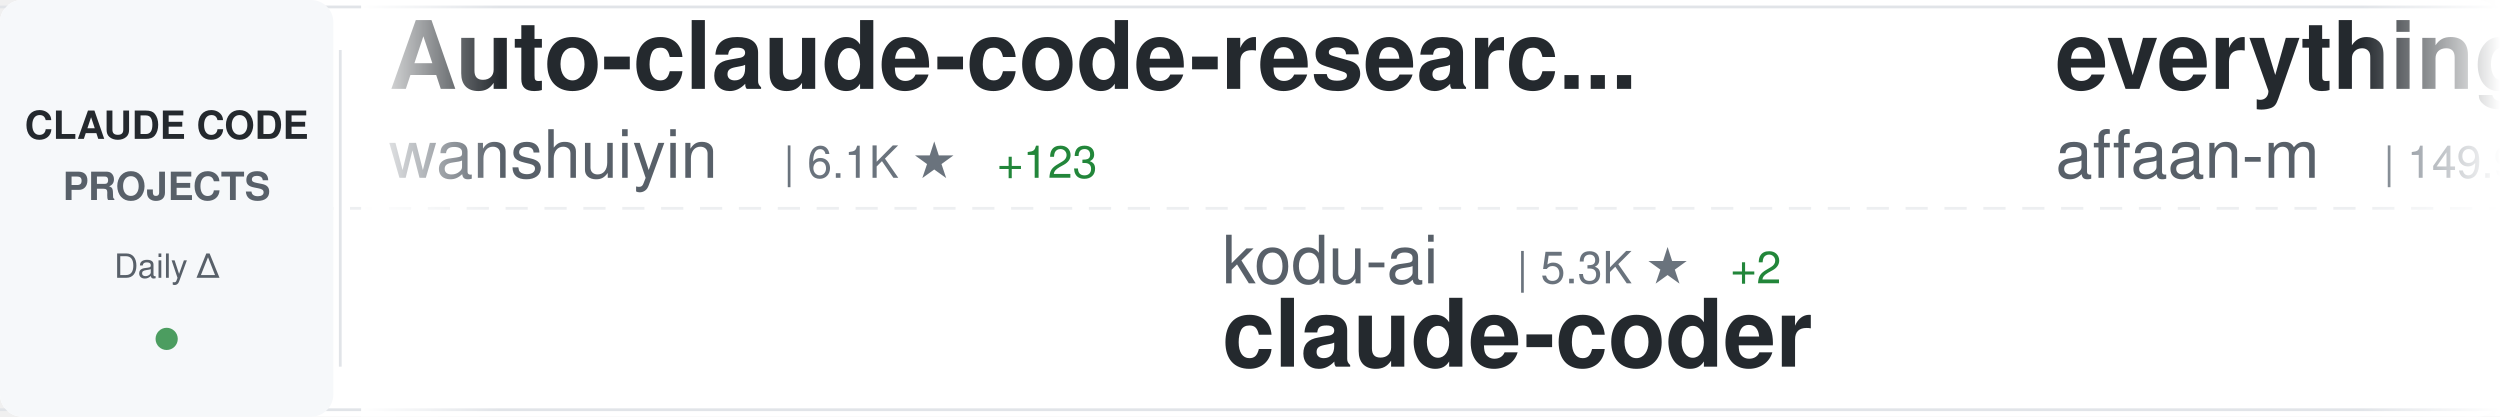
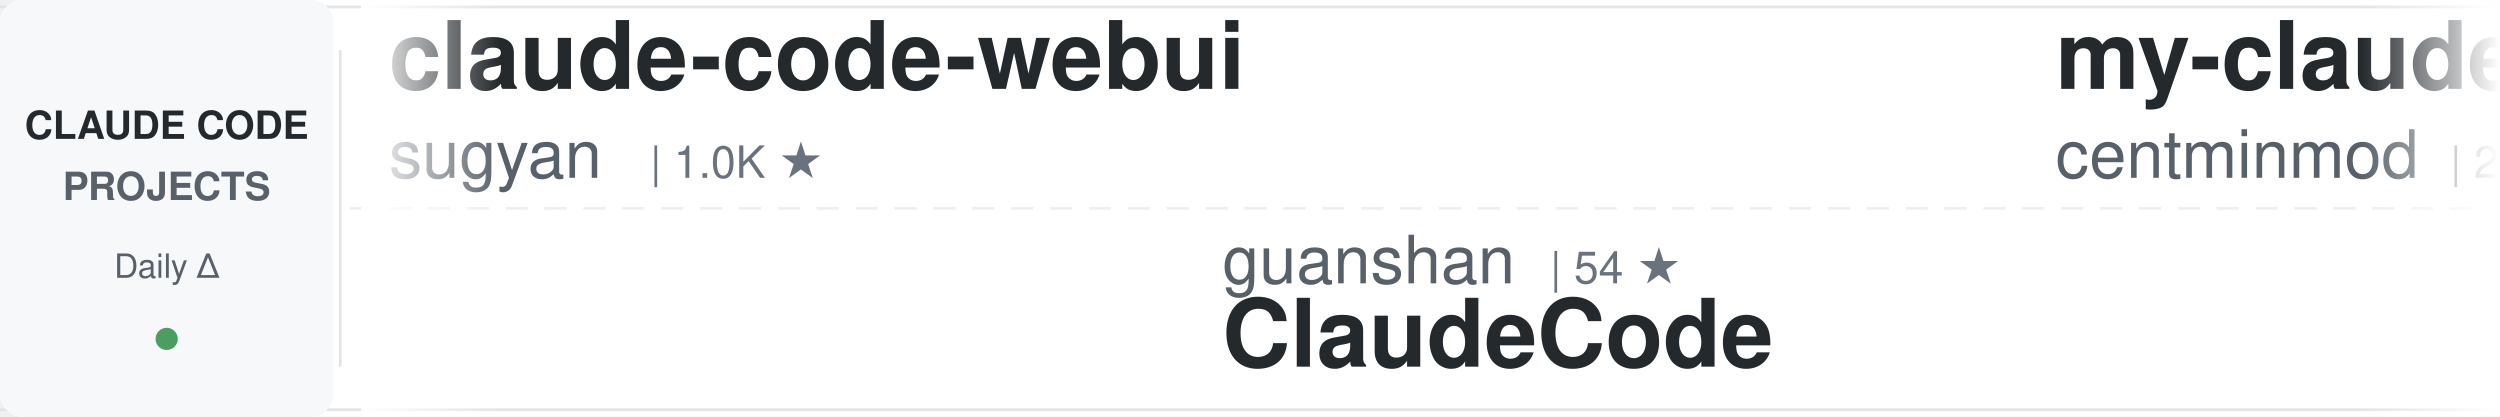
<svg xmlns="http://www.w3.org/2000/svg" width="900" height="150">
  <defs>
    <linearGradient id="awesomeLeftFade" x1="0%" y1="0%" x2="100%" y2="0%">
      <stop offset="0%" style="stop-color:#ffffff;stop-opacity:1" />
      <stop offset="100%" style="stop-color:#ffffff;stop-opacity:0" />
    </linearGradient>
    <linearGradient id="awesomeRightFade" x1="0%" y1="0%" x2="100%" y2="0%">
      <stop offset="0%" style="stop-color:#ffffff;stop-opacity:0" />
      <stop offset="100%" style="stop-color:#ffffff;stop-opacity:1" />
    </linearGradient>
  </defs>
  <rect width="900" height="150" fill="#ffffff" rx="8" />
  <rect x="0" y="2" width="900" height="1" fill="#e1e4e8" />
  <rect x="0" y="147" width="900" height="1" fill="#e1e4e8" />
  <line x1="0" y1="75" x2="900" y2="75" stroke="#e1e4e8" stroke-width="1" stroke-dasharray="8 6" opacity="0.6" />
  <rect x="0" y="0" width="120" height="150" fill="#f6f8fa" rx="8" />
  <text x="60" y="50" font-family="-apple-system, BlinkMacSystemFont, 'Segoe UI', Helvetica, Arial, sans-serif" font-size="14" font-weight="600" fill="#24292e" text-anchor="middle">CLAUDE CODE</text>
  <text x="60" y="72" font-family="-apple-system, BlinkMacSystemFont, 'Segoe UI', Helvetica, Arial, sans-serif" font-size="14" font-weight="600" fill="#586069" text-anchor="middle">PROJECTS</text>
  <text x="60" y="100" font-family="-apple-system, BlinkMacSystemFont, 'Segoe UI', Helvetica, Arial, sans-serif" font-size="12" font-weight="500" fill="#586069" text-anchor="middle">Daily Δ</text>
  <circle cx="60" cy="122" r="4" fill="#22863a" opacity="0.8" />
  <rect x="122" y="18" width="1" height="114" fill="#e1e4e8" />
  <clipPath id="awesomeTickerClip">
    <rect x="130" y="0" width="770" height="150" />
  </clipPath>
  <g clip-path="url(#awesomeTickerClip)">
    <g id="awesomeTickerItems">
      <animateTransform attributeName="transform" attributeType="XML" type="translate" from="0 0" to="-3000 0" dur="54s" repeatCount="indefinite" />
      <g transform="translate(0, 0)">
-         <text x="140" y="32" font-family="-apple-system, BlinkMacSystemFont, 'Segoe UI', Helvetica, Arial, sans-serif" font-size="34" font-weight="600" fill="#24292e">Auto-claude-code-researc...</text>
-         <text x="140" y="64" font-family="-apple-system, BlinkMacSystemFont, 'Segoe UI', Helvetica, Arial, sans-serif" font-size="24" font-weight="400" fill="#586069">wanshuiyin</text>
-         <text x="282" y="64" font-family="-apple-system, BlinkMacSystemFont, 'Segoe UI', Helvetica, Arial, sans-serif" font-size="16" font-weight="500" fill="#6a737d">| 6.1K ★</text>
-         <text x="359" y="64" font-family="-apple-system, BlinkMacSystemFont, 'Segoe UI', Helvetica, Arial, sans-serif" font-size="16" font-weight="500" fill="#22863a"> +123</text>
+         <text x="140" y="32" font-family="-apple-system, BlinkMacSystemFont, 'Segoe UI', Helvetica, Arial, sans-serif" font-size="34" font-weight="600" fill="#24292e">claude-code-webui</text>
+         <text x="140" y="64" font-family="-apple-system, BlinkMacSystemFont, 'Segoe UI', Helvetica, Arial, sans-serif" font-size="24" font-weight="400" fill="#586069">sugyan</text>
+         <text x="234" y="64" font-family="-apple-system, BlinkMacSystemFont, 'Segoe UI', Helvetica, Arial, sans-serif" font-size="16" font-weight="500" fill="#6a737d">| 1.0K ★</text>
      </g>
      <g transform="translate(300, 0)">
-         <text x="140" y="102" font-family="-apple-system, BlinkMacSystemFont, 'Segoe UI', Helvetica, Arial, sans-serif" font-size="24" font-weight="400" fill="#586069">kodu-ai</text>
-         <text x="246" y="102" font-family="-apple-system, BlinkMacSystemFont, 'Segoe UI', Helvetica, Arial, sans-serif" font-size="16" font-weight="500" fill="#6a737d">| 5.3K ★</text>
-         <text x="323" y="102" font-family="-apple-system, BlinkMacSystemFont, 'Segoe UI', Helvetica, Arial, sans-serif" font-size="16" font-weight="500" fill="#22863a"> +2</text>
-         <text x="140" y="132" font-family="-apple-system, BlinkMacSystemFont, 'Segoe UI', Helvetica, Arial, sans-serif" font-size="34" font-weight="600" fill="#24292e">claude-coder</text>
+         <text x="140" y="102" font-family="-apple-system, BlinkMacSystemFont, 'Segoe UI', Helvetica, Arial, sans-serif" font-size="24" font-weight="400" fill="#586069">guanshan</text>
+         <text x="258" y="102" font-family="-apple-system, BlinkMacSystemFont, 'Segoe UI', Helvetica, Arial, sans-serif" font-size="16" font-weight="500" fill="#6a737d">| 54 ★</text>
+         <text x="140" y="132" font-family="-apple-system, BlinkMacSystemFont, 'Segoe UI', Helvetica, Arial, sans-serif" font-size="34" font-weight="600" fill="#24292e">ClaudeCode</text>
      </g>
      <g transform="translate(600, 0)">
-         <text x="140" y="32" font-family="-apple-system, BlinkMacSystemFont, 'Segoe UI', Helvetica, Arial, sans-serif" font-size="34" font-weight="600" fill="#24292e">everything-claude-code</text>
-         <text x="140" y="64" font-family="-apple-system, BlinkMacSystemFont, 'Segoe UI', Helvetica, Arial, sans-serif" font-size="24" font-weight="400" fill="#586069">affaan-m</text>
-         <text x="258" y="64" font-family="-apple-system, BlinkMacSystemFont, 'Segoe UI', Helvetica, Arial, sans-serif" font-size="16" font-weight="500" fill="#6a737d">| 149.9K ★</text>
-         <text x="353" y="64" font-family="-apple-system, BlinkMacSystemFont, 'Segoe UI', Helvetica, Arial, sans-serif" font-size="16" font-weight="500" fill="#22863a"> +1.6K</text>
+         <text x="140" y="32" font-family="-apple-system, BlinkMacSystemFont, 'Segoe UI', Helvetica, Arial, sans-serif" font-size="34" font-weight="600" fill="#24292e">my-claude-code-setup</text>
+         <text x="140" y="64" font-family="-apple-system, BlinkMacSystemFont, 'Segoe UI', Helvetica, Arial, sans-serif" font-size="24" font-weight="400" fill="#586069">centminmod</text>
+         <text x="282" y="64" font-family="-apple-system, BlinkMacSystemFont, 'Segoe UI', Helvetica, Arial, sans-serif" font-size="16" font-weight="500" fill="#6a737d">| 2.2K ★</text>
+         <text x="359" y="64" font-family="-apple-system, BlinkMacSystemFont, 'Segoe UI', Helvetica, Arial, sans-serif" font-size="16" font-weight="500" fill="#22863a"> +3</text>
      </g>
      <g transform="translate(900, 0)">
-         <text x="140" y="102" font-family="-apple-system, BlinkMacSystemFont, 'Segoe UI', Helvetica, Arial, sans-serif" font-size="24" font-weight="400" fill="#586069">feiskyer</text>
-         <text x="258" y="102" font-family="-apple-system, BlinkMacSystemFont, 'Segoe UI', Helvetica, Arial, sans-serif" font-size="16" font-weight="500" fill="#6a737d">| 1.4K ★</text>
-         <text x="335" y="102" font-family="-apple-system, BlinkMacSystemFont, 'Segoe UI', Helvetica, Arial, sans-serif" font-size="16" font-weight="500" fill="#22863a"> +3</text>
-         <text x="140" y="132" font-family="-apple-system, BlinkMacSystemFont, 'Segoe UI', Helvetica, Arial, sans-serif" font-size="34" font-weight="600" fill="#24292e">claude-code-settings</text>
+         <text x="140" y="102" font-family="-apple-system, BlinkMacSystemFont, 'Segoe UI', Helvetica, Arial, sans-serif" font-size="24" font-weight="400" fill="#586069">anthropics</text>
+         <text x="282" y="102" font-family="-apple-system, BlinkMacSystemFont, 'Segoe UI', Helvetica, Arial, sans-serif" font-size="16" font-weight="500" fill="#6a737d">| 16.6K ★</text>
+         <text x="368" y="102" font-family="-apple-system, BlinkMacSystemFont, 'Segoe UI', Helvetica, Arial, sans-serif" font-size="16" font-weight="500" fill="#22863a"> +117</text>
+         <text x="140" y="132" font-family="-apple-system, BlinkMacSystemFont, 'Segoe UI', Helvetica, Arial, sans-serif" font-size="34" font-weight="600" fill="#24292e">claude-plugins-official</text>
      </g>
      <g transform="translate(1200, 0)">
-         <text x="140" y="32" font-family="-apple-system, BlinkMacSystemFont, 'Segoe UI', Helvetica, Arial, sans-serif" font-size="34" font-weight="600" fill="#24292e">Claude-Code-Usage-Monito...</text>
-         <text x="140" y="64" font-family="-apple-system, BlinkMacSystemFont, 'Segoe UI', Helvetica, Arial, sans-serif" font-size="24" font-weight="400" fill="#586069">Maciek-roboblog</text>
-         <text x="342" y="64" font-family="-apple-system, BlinkMacSystemFont, 'Segoe UI', Helvetica, Arial, sans-serif" font-size="16" font-weight="500" fill="#6a737d">| 7.5K ★</text>
-         <text x="419" y="64" font-family="-apple-system, BlinkMacSystemFont, 'Segoe UI', Helvetica, Arial, sans-serif" font-size="16" font-weight="500" fill="#22863a"> +24</text>
+         <text x="140" y="32" font-family="-apple-system, BlinkMacSystemFont, 'Segoe UI', Helvetica, Arial, sans-serif" font-size="34" font-weight="600" fill="#24292e">claude-howto</text>
+         <text x="140" y="64" font-family="-apple-system, BlinkMacSystemFont, 'Segoe UI', Helvetica, Arial, sans-serif" font-size="24" font-weight="400" fill="#586069">luongnv89</text>
+         <text x="270" y="64" font-family="-apple-system, BlinkMacSystemFont, 'Segoe UI', Helvetica, Arial, sans-serif" font-size="16" font-weight="500" fill="#6a737d">| 24.7K ★</text>
+         <text x="356" y="64" font-family="-apple-system, BlinkMacSystemFont, 'Segoe UI', Helvetica, Arial, sans-serif" font-size="16" font-weight="500" fill="#22863a"> +716</text>
      </g>
      <g transform="translate(1500, 0)">
-         <text x="140" y="102" font-family="-apple-system, BlinkMacSystemFont, 'Segoe UI', Helvetica, Arial, sans-serif" font-size="24" font-weight="400" fill="#586069">Pimzino</text>
-         <text x="246" y="102" font-family="-apple-system, BlinkMacSystemFont, 'Segoe UI', Helvetica, Arial, sans-serif" font-size="16" font-weight="500" fill="#6a737d">| 3.6K ★</text>
-         <text x="323" y="102" font-family="-apple-system, BlinkMacSystemFont, 'Segoe UI', Helvetica, Arial, sans-serif" font-size="16" font-weight="500" fill="#22863a"> +5</text>
-         <text x="140" y="132" font-family="-apple-system, BlinkMacSystemFont, 'Segoe UI', Helvetica, Arial, sans-serif" font-size="34" font-weight="600" fill="#24292e">claude-code-spec-workflo...</text>
+         <text x="140" y="102" font-family="-apple-system, BlinkMacSystemFont, 'Segoe UI', Helvetica, Arial, sans-serif" font-size="24" font-weight="400" fill="#586069">pengchengneo</text>
+         <text x="306" y="102" font-family="-apple-system, BlinkMacSystemFont, 'Segoe UI', Helvetica, Arial, sans-serif" font-size="16" font-weight="500" fill="#6a737d">| 1.1K ★</text>
+         <text x="383" y="102" font-family="-apple-system, BlinkMacSystemFont, 'Segoe UI', Helvetica, Arial, sans-serif" font-size="16" font-weight="500" fill="#22863a"> +13</text>
+         <text x="140" y="132" font-family="-apple-system, BlinkMacSystemFont, 'Segoe UI', Helvetica, Arial, sans-serif" font-size="34" font-weight="600" fill="#24292e">Claude-Code</text>
      </g>
      <g transform="translate(1800, 0)">
-         <text x="140" y="32" font-family="-apple-system, BlinkMacSystemFont, 'Segoe UI', Helvetica, Arial, sans-serif" font-size="34" font-weight="600" fill="#24292e">Claude-Code-x-OpenClaw-G...</text>
-         <text x="140" y="64" font-family="-apple-system, BlinkMacSystemFont, 'Segoe UI', Helvetica, Arial, sans-serif" font-size="24" font-weight="400" fill="#586069">KimYx0207</text>
-         <text x="270" y="64" font-family="-apple-system, BlinkMacSystemFont, 'Segoe UI', Helvetica, Arial, sans-serif" font-size="16" font-weight="500" fill="#6a737d">| 3.1K ★</text>
-         <text x="347" y="64" font-family="-apple-system, BlinkMacSystemFont, 'Segoe UI', Helvetica, Arial, sans-serif" font-size="16" font-weight="500" fill="#22863a"> +24</text>
+         <text x="140" y="32" font-family="-apple-system, BlinkMacSystemFont, 'Segoe UI', Helvetica, Arial, sans-serif" font-size="34" font-weight="600" fill="#24292e">awesome-claude-code-tool...</text>
+         <text x="140" y="64" font-family="-apple-system, BlinkMacSystemFont, 'Segoe UI', Helvetica, Arial, sans-serif" font-size="24" font-weight="400" fill="#586069">rohitg00</text>
+         <text x="258" y="64" font-family="-apple-system, BlinkMacSystemFont, 'Segoe UI', Helvetica, Arial, sans-serif" font-size="16" font-weight="500" fill="#6a737d">| 1.2K ★</text>
+         <text x="335" y="64" font-family="-apple-system, BlinkMacSystemFont, 'Segoe UI', Helvetica, Arial, sans-serif" font-size="16" font-weight="500" fill="#22863a"> +20</text>
      </g>
      <g transform="translate(2100, 0)">
-         <text x="140" y="102" font-family="-apple-system, BlinkMacSystemFont, 'Segoe UI', Helvetica, Arial, sans-serif" font-size="24" font-weight="400" fill="#586069">Alishahryar1</text>
-         <text x="306" y="102" font-family="-apple-system, BlinkMacSystemFont, 'Segoe UI', Helvetica, Arial, sans-serif" font-size="16" font-weight="500" fill="#6a737d">| 1.8K ★</text>
-         <text x="383" y="102" font-family="-apple-system, BlinkMacSystemFont, 'Segoe UI', Helvetica, Arial, sans-serif" font-size="16" font-weight="500" fill="#22863a"> +20</text>
-         <text x="140" y="132" font-family="-apple-system, BlinkMacSystemFont, 'Segoe UI', Helvetica, Arial, sans-serif" font-size="34" font-weight="600" fill="#24292e">free-claude-code</text>
+         <text x="140" y="102" font-family="-apple-system, BlinkMacSystemFont, 'Segoe UI', Helvetica, Arial, sans-serif" font-size="24" font-weight="400" fill="#586069">1rgs</text>
+         <text x="210" y="102" font-family="-apple-system, BlinkMacSystemFont, 'Segoe UI', Helvetica, Arial, sans-serif" font-size="16" font-weight="500" fill="#6a737d">| 3.4K ★</text>
+         <text x="287" y="102" font-family="-apple-system, BlinkMacSystemFont, 'Segoe UI', Helvetica, Arial, sans-serif" font-size="16" font-weight="500" fill="#22863a"> +10</text>
+         <text x="140" y="132" font-family="-apple-system, BlinkMacSystemFont, 'Segoe UI', Helvetica, Arial, sans-serif" font-size="34" font-weight="600" fill="#24292e">claude-code-proxy</text>
      </g>
      <g transform="translate(2400, 0)">
-         <text x="140" y="32" font-family="-apple-system, BlinkMacSystemFont, 'Segoe UI', Helvetica, Arial, sans-serif" font-size="34" font-weight="600" fill="#24292e">claude-code-action</text>
-         <text x="140" y="64" font-family="-apple-system, BlinkMacSystemFont, 'Segoe UI', Helvetica, Arial, sans-serif" font-size="24" font-weight="400" fill="#586069">anthropics</text>
-         <text x="282" y="64" font-family="-apple-system, BlinkMacSystemFont, 'Segoe UI', Helvetica, Arial, sans-serif" font-size="16" font-weight="500" fill="#6a737d">| 7.0K ★</text>
-         <text x="359" y="64" font-family="-apple-system, BlinkMacSystemFont, 'Segoe UI', Helvetica, Arial, sans-serif" font-size="16" font-weight="500" fill="#22863a"> +22</text>
+         <text x="140" y="32" font-family="-apple-system, BlinkMacSystemFont, 'Segoe UI', Helvetica, Arial, sans-serif" font-size="34" font-weight="600" fill="#24292e">superpowers</text>
+         <text x="140" y="64" font-family="-apple-system, BlinkMacSystemFont, 'Segoe UI', Helvetica, Arial, sans-serif" font-size="24" font-weight="400" fill="#586069">obra</text>
+         <text x="210" y="64" font-family="-apple-system, BlinkMacSystemFont, 'Segoe UI', Helvetica, Arial, sans-serif" font-size="16" font-weight="500" fill="#6a737d">| 145.6K ★</text>
+         <text x="305" y="64" font-family="-apple-system, BlinkMacSystemFont, 'Segoe UI', Helvetica, Arial, sans-serif" font-size="16" font-weight="500" fill="#22863a"> +2.1K</text>
      </g>
      <g transform="translate(2700, 0)">
-         <text x="140" y="102" font-family="-apple-system, BlinkMacSystemFont, 'Segoe UI', Helvetica, Arial, sans-serif" font-size="24" font-weight="400" fill="#586069">musistudio</text>
-         <text x="282" y="102" font-family="-apple-system, BlinkMacSystemFont, 'Segoe UI', Helvetica, Arial, sans-serif" font-size="16" font-weight="500" fill="#6a737d">| 31.9K ★</text>
-         <text x="368" y="102" font-family="-apple-system, BlinkMacSystemFont, 'Segoe UI', Helvetica, Arial, sans-serif" font-size="16" font-weight="500" fill="#22863a"> +77</text>
-         <text x="140" y="132" font-family="-apple-system, BlinkMacSystemFont, 'Segoe UI', Helvetica, Arial, sans-serif" font-size="34" font-weight="600" fill="#24292e">claude-code-router</text>
+         <text x="140" y="102" font-family="-apple-system, BlinkMacSystemFont, 'Segoe UI', Helvetica, Arial, sans-serif" font-size="24" font-weight="400" fill="#586069">affaan-m</text>
+         <text x="258" y="102" font-family="-apple-system, BlinkMacSystemFont, 'Segoe UI', Helvetica, Arial, sans-serif" font-size="16" font-weight="500" fill="#6a737d">| 150.0K ★</text>
+         <text x="353" y="102" font-family="-apple-system, BlinkMacSystemFont, 'Segoe UI', Helvetica, Arial, sans-serif" font-size="16" font-weight="500" fill="#22863a"> +1.5K</text>
+         <text x="140" y="132" font-family="-apple-system, BlinkMacSystemFont, 'Segoe UI', Helvetica, Arial, sans-serif" font-size="34" font-weight="600" fill="#24292e">everything-claude-code</text>
      </g>
      <g transform="translate(3000, 0)">
-         <text x="140" y="32" font-family="-apple-system, BlinkMacSystemFont, 'Segoe UI', Helvetica, Arial, sans-serif" font-size="34" font-weight="600" fill="#24292e">Auto-claude-code-researc...</text>
-         <text x="140" y="64" font-family="-apple-system, BlinkMacSystemFont, 'Segoe UI', Helvetica, Arial, sans-serif" font-size="24" font-weight="400" fill="#586069">wanshuiyin</text>
-         <text x="282" y="64" font-family="-apple-system, BlinkMacSystemFont, 'Segoe UI', Helvetica, Arial, sans-serif" font-size="16" font-weight="500" fill="#6a737d">| 6.1K ★</text>
-         <text x="359" y="64" font-family="-apple-system, BlinkMacSystemFont, 'Segoe UI', Helvetica, Arial, sans-serif" font-size="16" font-weight="500" fill="#22863a"> +123</text>
+         <text x="140" y="32" font-family="-apple-system, BlinkMacSystemFont, 'Segoe UI', Helvetica, Arial, sans-serif" font-size="34" font-weight="600" fill="#24292e">claude-code-webui</text>
+         <text x="140" y="64" font-family="-apple-system, BlinkMacSystemFont, 'Segoe UI', Helvetica, Arial, sans-serif" font-size="24" font-weight="400" fill="#586069">sugyan</text>
+         <text x="234" y="64" font-family="-apple-system, BlinkMacSystemFont, 'Segoe UI', Helvetica, Arial, sans-serif" font-size="16" font-weight="500" fill="#6a737d">| 1.0K ★</text>
      </g>
      <g transform="translate(3300, 0)">
-         <text x="140" y="102" font-family="-apple-system, BlinkMacSystemFont, 'Segoe UI', Helvetica, Arial, sans-serif" font-size="24" font-weight="400" fill="#586069">kodu-ai</text>
-         <text x="246" y="102" font-family="-apple-system, BlinkMacSystemFont, 'Segoe UI', Helvetica, Arial, sans-serif" font-size="16" font-weight="500" fill="#6a737d">| 5.3K ★</text>
-         <text x="323" y="102" font-family="-apple-system, BlinkMacSystemFont, 'Segoe UI', Helvetica, Arial, sans-serif" font-size="16" font-weight="500" fill="#22863a"> +2</text>
-         <text x="140" y="132" font-family="-apple-system, BlinkMacSystemFont, 'Segoe UI', Helvetica, Arial, sans-serif" font-size="34" font-weight="600" fill="#24292e">claude-coder</text>
+         <text x="140" y="102" font-family="-apple-system, BlinkMacSystemFont, 'Segoe UI', Helvetica, Arial, sans-serif" font-size="24" font-weight="400" fill="#586069">guanshan</text>
+         <text x="258" y="102" font-family="-apple-system, BlinkMacSystemFont, 'Segoe UI', Helvetica, Arial, sans-serif" font-size="16" font-weight="500" fill="#6a737d">| 54 ★</text>
+         <text x="140" y="132" font-family="-apple-system, BlinkMacSystemFont, 'Segoe UI', Helvetica, Arial, sans-serif" font-size="34" font-weight="600" fill="#24292e">ClaudeCode</text>
      </g>
      <g transform="translate(3600, 0)">
-         <text x="140" y="32" font-family="-apple-system, BlinkMacSystemFont, 'Segoe UI', Helvetica, Arial, sans-serif" font-size="34" font-weight="600" fill="#24292e">everything-claude-code</text>
-         <text x="140" y="64" font-family="-apple-system, BlinkMacSystemFont, 'Segoe UI', Helvetica, Arial, sans-serif" font-size="24" font-weight="400" fill="#586069">affaan-m</text>
-         <text x="258" y="64" font-family="-apple-system, BlinkMacSystemFont, 'Segoe UI', Helvetica, Arial, sans-serif" font-size="16" font-weight="500" fill="#6a737d">| 149.9K ★</text>
-         <text x="353" y="64" font-family="-apple-system, BlinkMacSystemFont, 'Segoe UI', Helvetica, Arial, sans-serif" font-size="16" font-weight="500" fill="#22863a"> +1.6K</text>
+         <text x="140" y="32" font-family="-apple-system, BlinkMacSystemFont, 'Segoe UI', Helvetica, Arial, sans-serif" font-size="34" font-weight="600" fill="#24292e">my-claude-code-setup</text>
+         <text x="140" y="64" font-family="-apple-system, BlinkMacSystemFont, 'Segoe UI', Helvetica, Arial, sans-serif" font-size="24" font-weight="400" fill="#586069">centminmod</text>
+         <text x="282" y="64" font-family="-apple-system, BlinkMacSystemFont, 'Segoe UI', Helvetica, Arial, sans-serif" font-size="16" font-weight="500" fill="#6a737d">| 2.2K ★</text>
+         <text x="359" y="64" font-family="-apple-system, BlinkMacSystemFont, 'Segoe UI', Helvetica, Arial, sans-serif" font-size="16" font-weight="500" fill="#22863a"> +3</text>
      </g>
      <g transform="translate(3900, 0)">
-         <text x="140" y="102" font-family="-apple-system, BlinkMacSystemFont, 'Segoe UI', Helvetica, Arial, sans-serif" font-size="24" font-weight="400" fill="#586069">feiskyer</text>
-         <text x="258" y="102" font-family="-apple-system, BlinkMacSystemFont, 'Segoe UI', Helvetica, Arial, sans-serif" font-size="16" font-weight="500" fill="#6a737d">| 1.4K ★</text>
-         <text x="335" y="102" font-family="-apple-system, BlinkMacSystemFont, 'Segoe UI', Helvetica, Arial, sans-serif" font-size="16" font-weight="500" fill="#22863a"> +3</text>
-         <text x="140" y="132" font-family="-apple-system, BlinkMacSystemFont, 'Segoe UI', Helvetica, Arial, sans-serif" font-size="34" font-weight="600" fill="#24292e">claude-code-settings</text>
+         <text x="140" y="102" font-family="-apple-system, BlinkMacSystemFont, 'Segoe UI', Helvetica, Arial, sans-serif" font-size="24" font-weight="400" fill="#586069">anthropics</text>
+         <text x="282" y="102" font-family="-apple-system, BlinkMacSystemFont, 'Segoe UI', Helvetica, Arial, sans-serif" font-size="16" font-weight="500" fill="#6a737d">| 16.6K ★</text>
+         <text x="368" y="102" font-family="-apple-system, BlinkMacSystemFont, 'Segoe UI', Helvetica, Arial, sans-serif" font-size="16" font-weight="500" fill="#22863a"> +117</text>
+         <text x="140" y="132" font-family="-apple-system, BlinkMacSystemFont, 'Segoe UI', Helvetica, Arial, sans-serif" font-size="34" font-weight="600" fill="#24292e">claude-plugins-official</text>
      </g>
    </g>
  </g>
  <rect x="130" y="0" width="50" height="150" fill="url(#awesomeLeftFade)" />
  <rect x="850" y="0" width="50" height="150" fill="url(#awesomeRightFade)" />
</svg>
